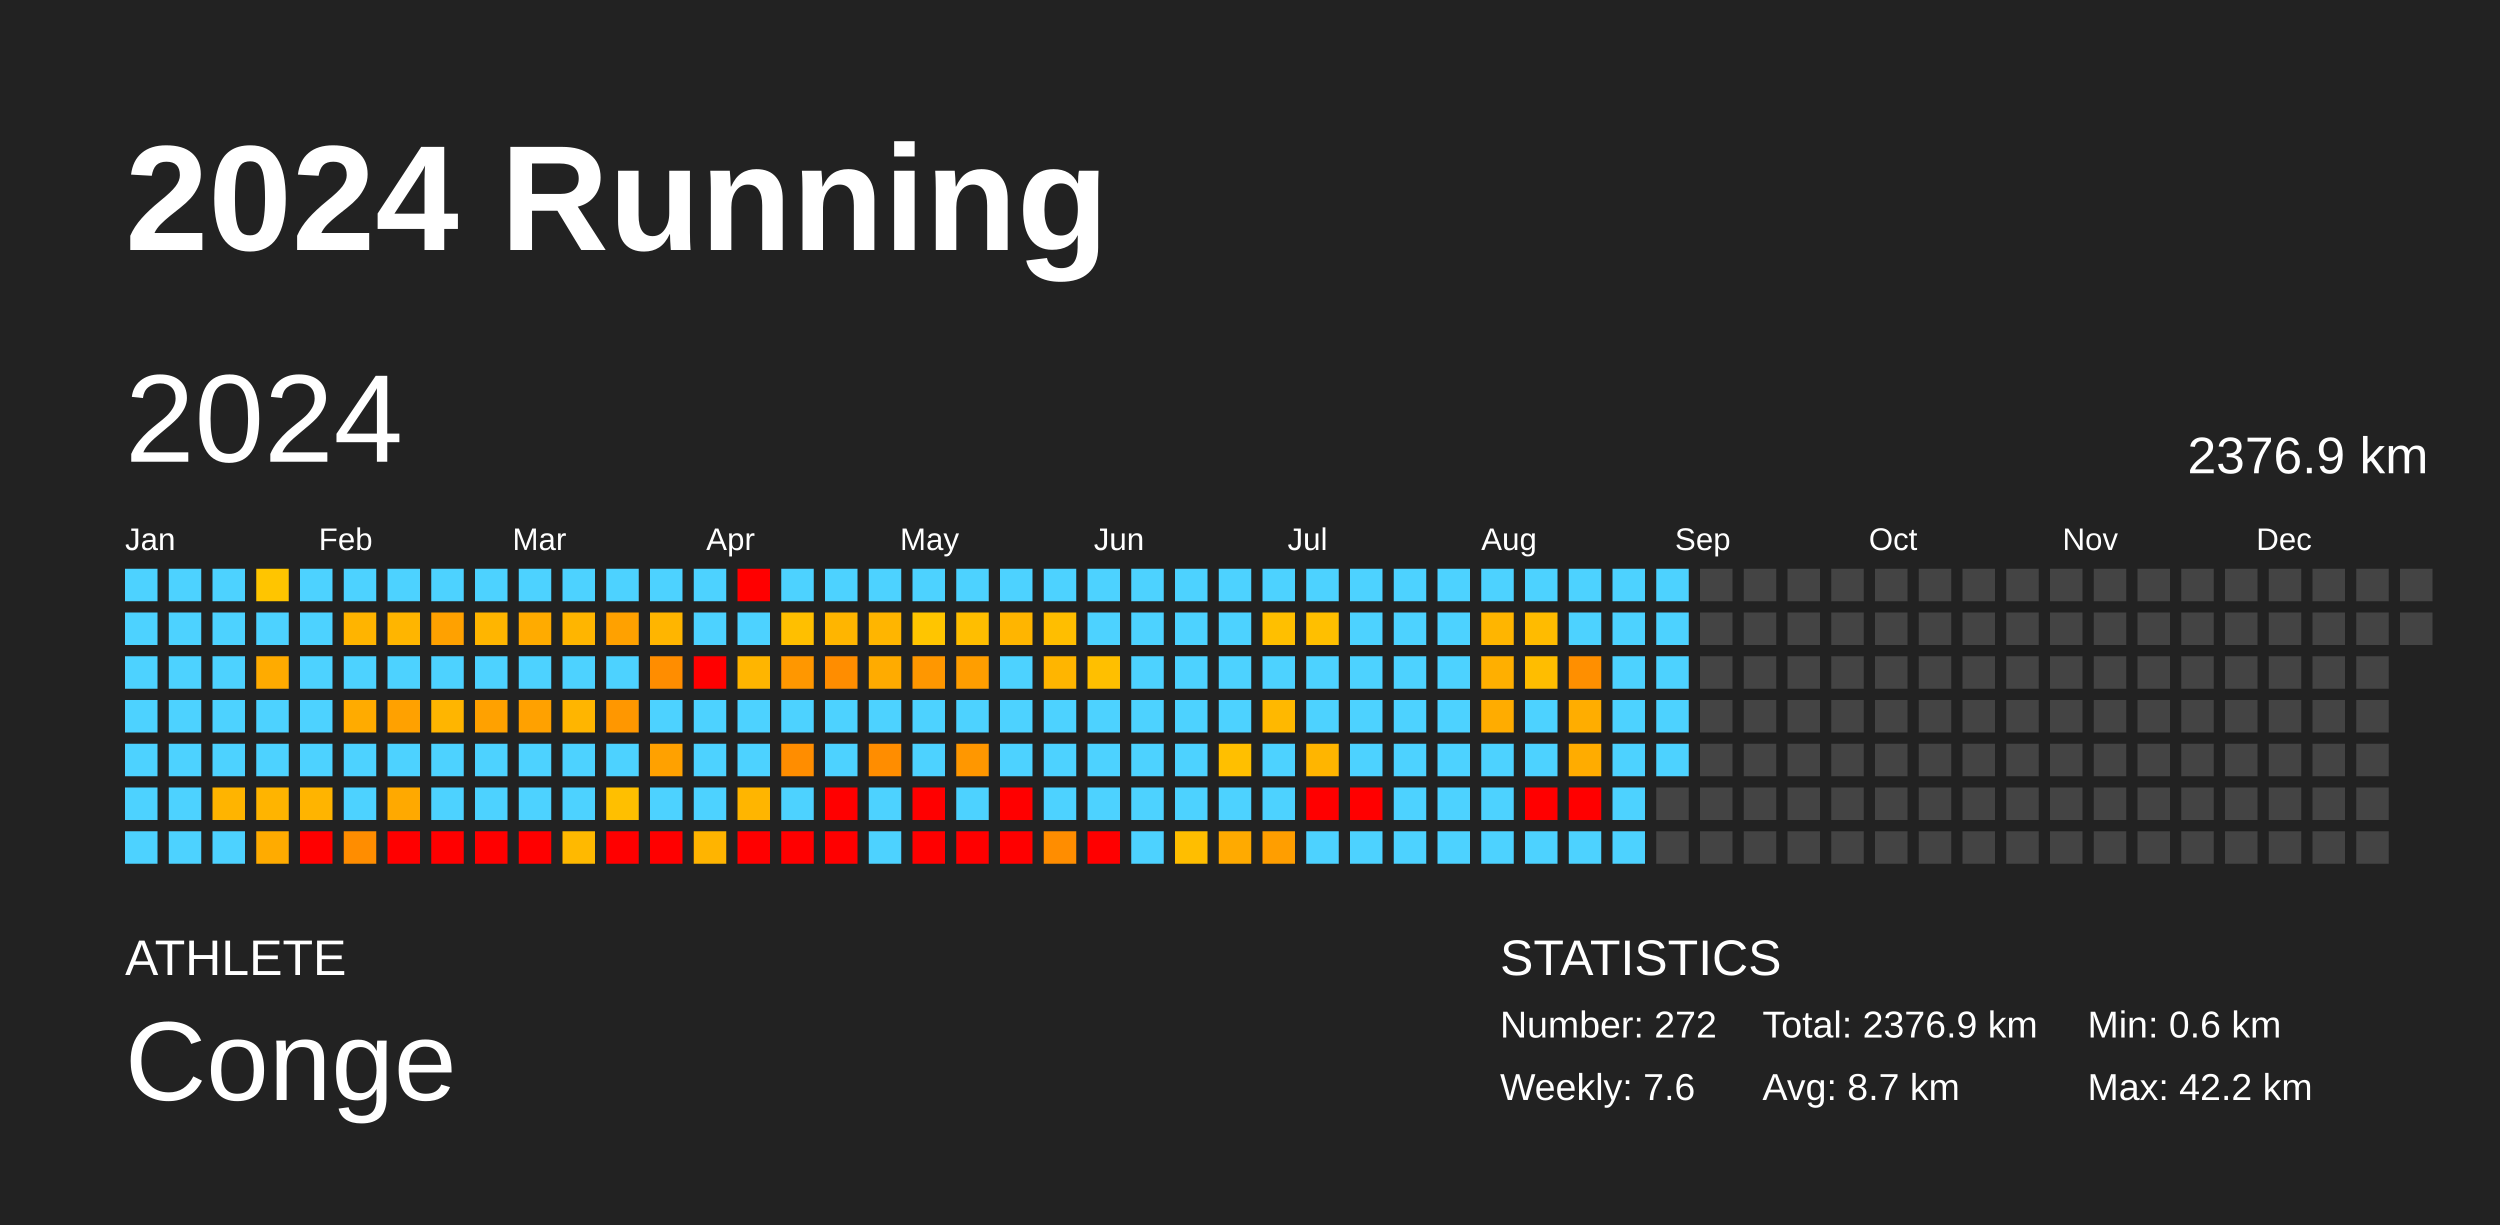
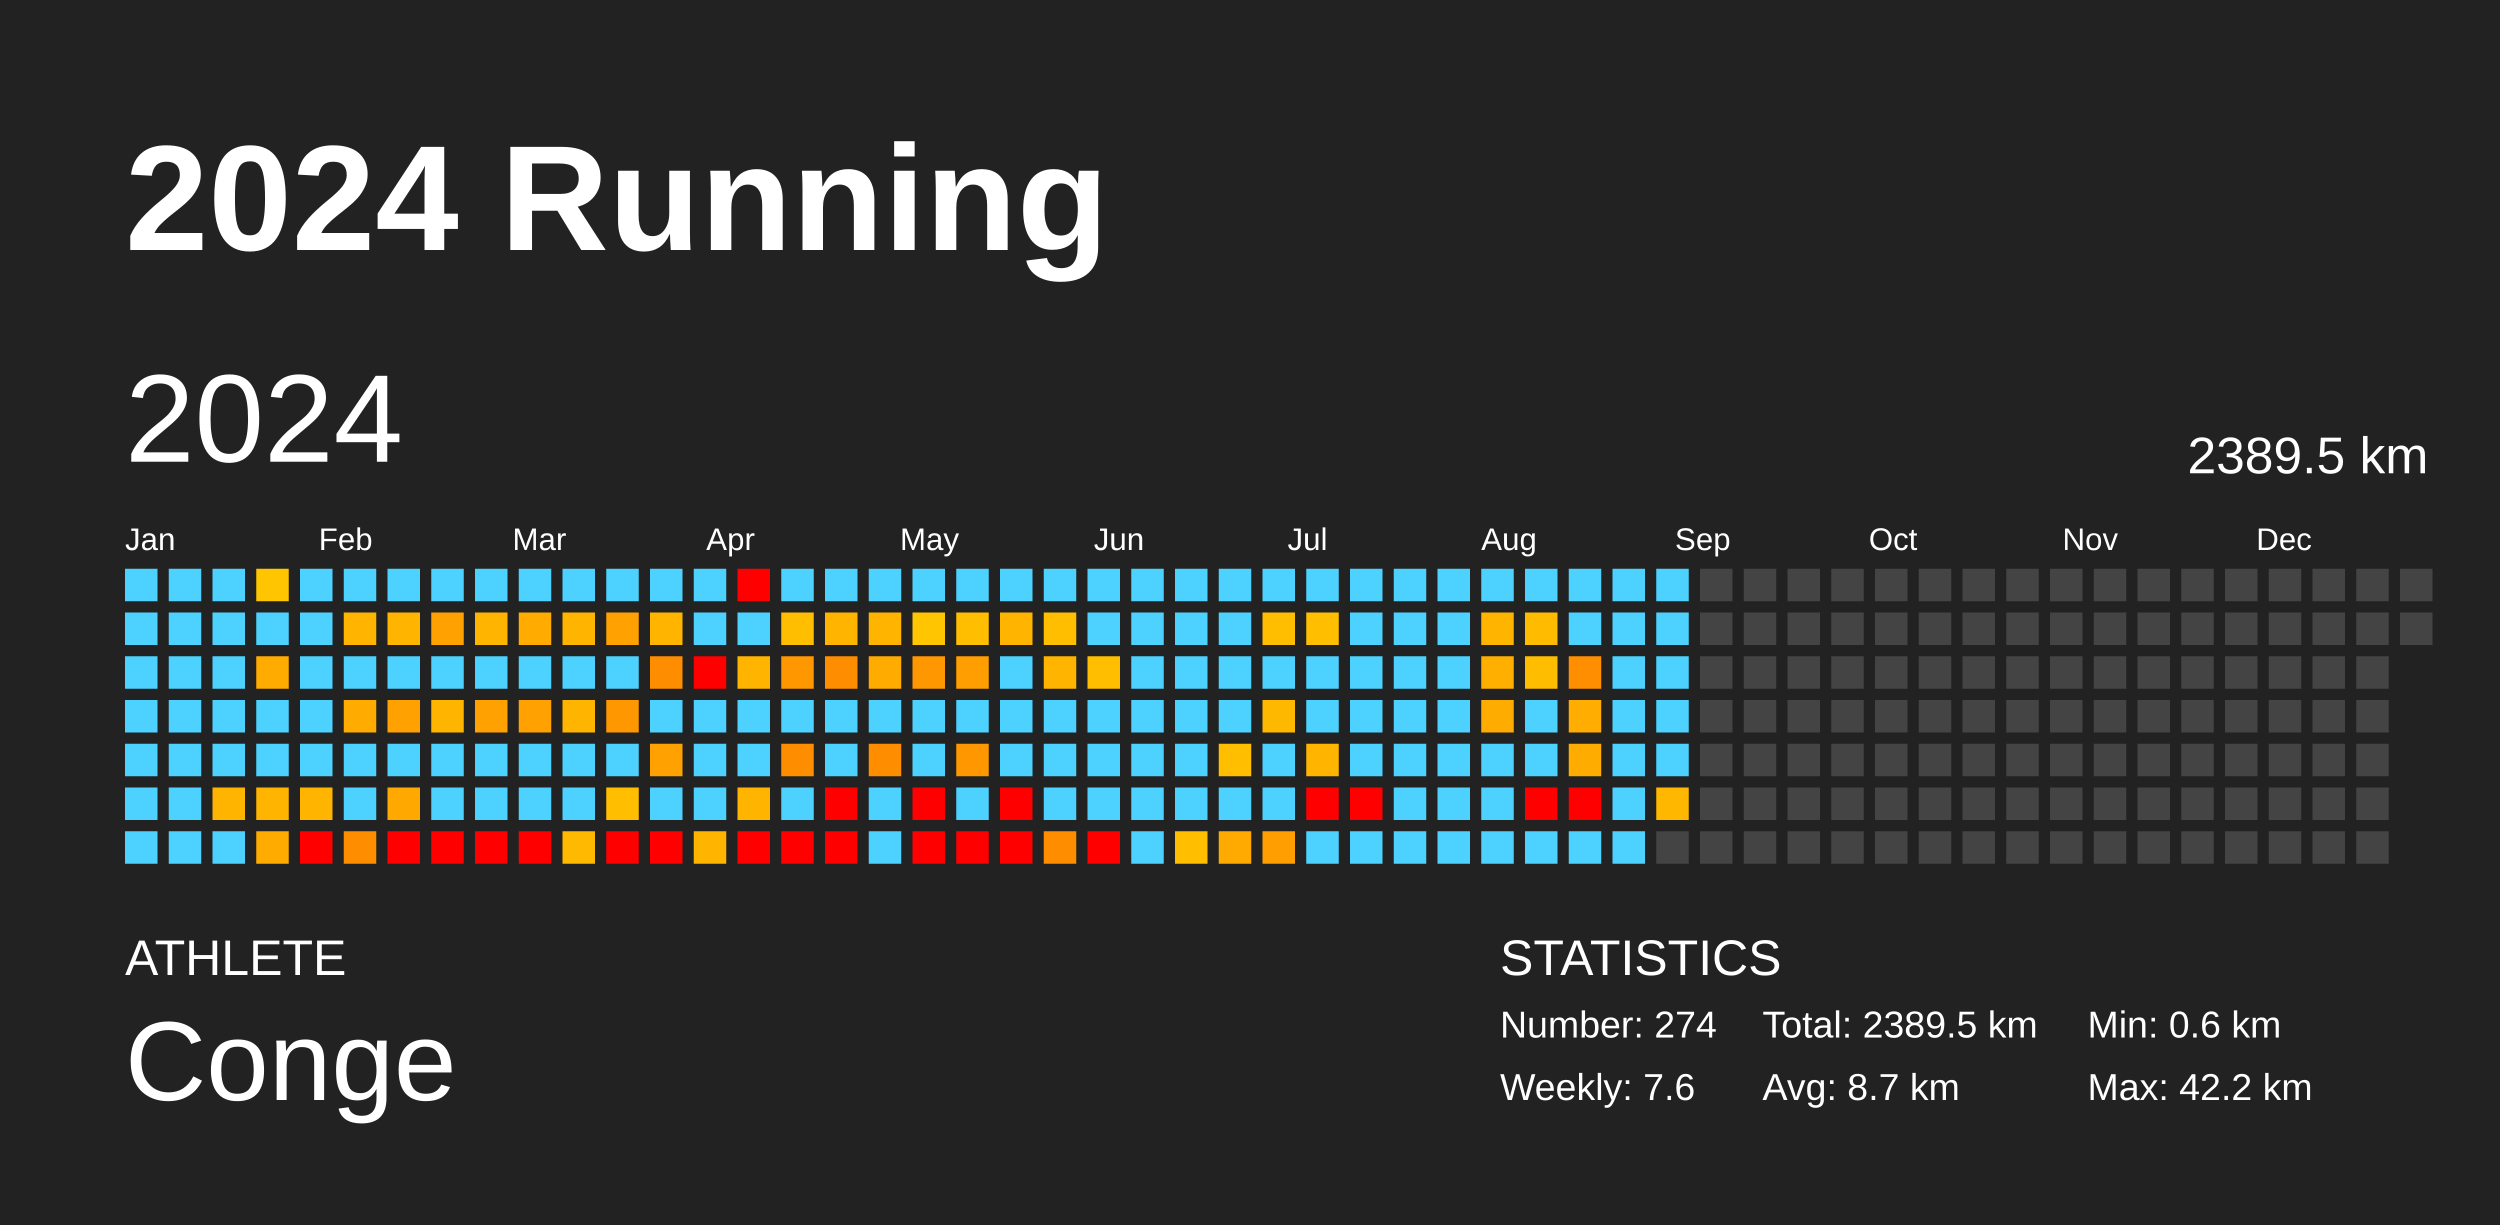
<svg xmlns="http://www.w3.org/2000/svg" baseProfile="full" height="98mm" version="1.1" viewBox="0,0,200,98" width="200mm">
  <defs />
  <rect fill="#222222" height="98" width="200" x="0" y="0" />
  <text fill="#FFFFFF" style="font-size:12px; font-family:Arial; font-weight:bold;" x="10" y="20">2024 Running</text>
  <text fill="#FFFFFF" style="font-size:4px; font-family:Arial" x="10" y="78">ATHLETE</text>
  <text fill="#FFFFFF" style="font-size:9px; font-family:Arial" x="10" y="88">Conge</text>
  <text fill="#FFFFFF" style="font-size:4px; font-family:Arial" x="120" y="78">STATISTICS</text>
-   <text fill="#FFFFFF" style="font-size:3px; font-family:Arial" x="120" y="83">Number: 272</text>
+   <text fill="#FFFFFF" style="font-size:3px; font-family:Arial" x="120" y="83">Number: 274</text>
  <text fill="#FFFFFF" style="font-size:3px; font-family:Arial" x="120" y="88">Weekly: 7.6</text>
-   <text fill="#FFFFFF" style="font-size:3px; font-family:Arial" x="141" y="83">Total: 2376.9 km</text>
+   <text fill="#FFFFFF" style="font-size:3px; font-family:Arial" x="141" y="83">Total: 2389.5 km</text>
  <text fill="#FFFFFF" style="font-size:3px; font-family:Arial" x="141" y="88">Avg: 8.7 km</text>
  <text fill="#FFFFFF" style="font-size:3px; font-family:Arial" x="167" y="83">Min: 0.6 km</text>
  <text fill="#FFFFFF" style="font-size:3px; font-family:Arial" x="167" y="88">Max: 42.2 km</text>
  <text dominant-baseline="hanging" fill="#FFFFFF" style="font-size:10.0px; font-family:Arial;" x="10" y="30">2024</text>
-   <text dominant-baseline="hanging" fill="#FFFFFF" style="font-size:4.125px; font-family:Arial;" x="175" y="35">2376.9 km</text>
+   <text dominant-baseline="hanging" fill="#FFFFFF" style="font-size:4.125px; font-family:Arial;" x="175" y="35">2389.5 km</text>
  <text fill="#FFFFFF" style="font-size:2.5px; font-family:Arial" x="10.0" y="44">Jan</text>
  <text fill="#FFFFFF" style="font-size:2.5px; font-family:Arial" x="25.5" y="44">Feb</text>
  <text fill="#FFFFFF" style="font-size:2.5px; font-family:Arial" x="41.0" y="44">Mar</text>
  <text fill="#FFFFFF" style="font-size:2.5px; font-family:Arial" x="56.5" y="44">Apr</text>
  <text fill="#FFFFFF" style="font-size:2.5px; font-family:Arial" x="72.0" y="44">May</text>
  <text fill="#FFFFFF" style="font-size:2.5px; font-family:Arial" x="87.5" y="44">Jun</text>
  <text fill="#FFFFFF" style="font-size:2.5px; font-family:Arial" x="103.0" y="44">Jul</text>
  <text fill="#FFFFFF" style="font-size:2.5px; font-family:Arial" x="118.5" y="44">Aug</text>
  <text fill="#FFFFFF" style="font-size:2.5px; font-family:Arial" x="134.0" y="44">Sep</text>
  <text fill="#FFFFFF" style="font-size:2.5px; font-family:Arial" x="149.5" y="44">Oct</text>
  <text fill="#FFFFFF" style="font-size:2.5px; font-family:Arial" x="165.0" y="44">Nov</text>
  <text fill="#FFFFFF" style="font-size:2.5px; font-family:Arial" x="180.5" y="44">Dec</text>
  <rect fill="#4dd2ff" height="2.6" width="2.6" x="10.0" y="45.5" />
  <rect fill="#4dd2ff" height="2.6" width="2.6" x="10.0" y="49.0" />
  <rect fill="#4dd2ff" height="2.6" width="2.6" x="10.0" y="52.5" />
  <rect fill="#4dd2ff" height="2.6" width="2.6" x="10.0" y="56.0" />
  <rect fill="#4dd2ff" height="2.6" width="2.6" x="10.0" y="59.5" />
  <rect fill="#4dd2ff" height="2.6" width="2.6" x="10.0" y="63.0" />
  <rect fill="#4dd2ff" height="2.6" width="2.6" x="10.0" y="66.5" />
  <rect fill="#4dd2ff" height="2.6" width="2.6" x="13.5" y="45.5" />
  <rect fill="#4dd2ff" height="2.6" width="2.6" x="13.5" y="49.0" />
  <rect fill="#4dd2ff" height="2.6" width="2.6" x="13.5" y="52.5" />
  <rect fill="#4dd2ff" height="2.6" width="2.6" x="13.5" y="56.0" />
  <rect fill="#4dd2ff" height="2.6" width="2.6" x="13.5" y="59.5" />
  <rect fill="#4dd2ff" height="2.6" width="2.6" x="13.5" y="63.0" />
  <rect fill="#4dd2ff" height="2.6" width="2.6" x="13.5" y="66.5" />
  <rect fill="#4dd2ff" height="2.6" width="2.6" x="17.0" y="45.5" />
  <rect fill="#4dd2ff" height="2.6" width="2.6" x="17.0" y="49.0" />
  <rect fill="#4dd2ff" height="2.6" width="2.6" x="17.0" y="52.5" />
  <rect fill="#4dd2ff" height="2.6" width="2.6" x="17.0" y="56.0" />
  <rect fill="#4dd2ff" height="2.6" width="2.6" x="17.0" y="59.5" />
  <rect fill="#ffb400" height="2.6" width="2.6" x="17.0" y="63.0" />
  <rect fill="#4dd2ff" height="2.6" width="2.6" x="17.0" y="66.5" />
  <rect fill="#ffc500" height="2.6" width="2.6" x="20.5" y="45.5" />
  <rect fill="#4dd2ff" height="2.6" width="2.6" x="20.5" y="49.0" />
  <rect fill="#ffab00" height="2.6" width="2.6" x="20.5" y="52.5" />
  <rect fill="#4dd2ff" height="2.6" width="2.6" x="20.5" y="56.0" />
  <rect fill="#4dd2ff" height="2.6" width="2.6" x="20.5" y="59.5" />
  <rect fill="#ffb400" height="2.6" width="2.6" x="20.5" y="63.0" />
  <rect fill="#ffab00" height="2.6" width="2.6" x="20.5" y="66.5" />
  <rect fill="#4dd2ff" height="2.6" width="2.6" x="24.0" y="45.5" />
  <rect fill="#4dd2ff" height="2.6" width="2.6" x="24.0" y="49.0" />
  <rect fill="#4dd2ff" height="2.6" width="2.6" x="24.0" y="52.5" />
  <rect fill="#4dd2ff" height="2.6" width="2.6" x="24.0" y="56.0" />
  <rect fill="#4dd2ff" height="2.6" width="2.6" x="24.0" y="59.5" />
  <rect fill="#ffb400" height="2.6" width="2.6" x="24.0" y="63.0" />
  <rect fill="red" height="2.6" width="2.6" x="24.0" y="66.5" />
  <rect fill="#4dd2ff" height="2.6" width="2.6" x="27.5" y="45.5" />
  <rect fill="#ffb400" height="2.6" width="2.6" x="27.5" y="49.0" />
  <rect fill="#4dd2ff" height="2.6" width="2.6" x="27.5" y="52.5" />
  <rect fill="#ffab00" height="2.6" width="2.6" x="27.5" y="56.0" />
  <rect fill="#4dd2ff" height="2.6" width="2.6" x="27.5" y="59.5" />
  <rect fill="#4dd2ff" height="2.6" width="2.6" x="27.5" y="63.0" />
  <rect fill="#ff8d00" height="2.6" width="2.6" x="27.5" y="66.5" />
  <rect fill="#4dd2ff" height="2.6" width="2.6" x="31.0" y="45.5" />
  <rect fill="#ffb500" height="2.6" width="2.6" x="31.0" y="49.0" />
  <rect fill="#4dd2ff" height="2.6" width="2.6" x="31.0" y="52.5" />
  <rect fill="#ffa100" height="2.6" width="2.6" x="31.0" y="56.0" />
  <rect fill="#4dd2ff" height="2.6" width="2.6" x="31.0" y="59.5" />
  <rect fill="#ffa900" height="2.6" width="2.6" x="31.0" y="63.0" />
  <rect fill="red" height="2.6" width="2.6" x="31.0" y="66.5" />
  <rect fill="#4dd2ff" height="2.6" width="2.6" x="34.5" y="45.5" />
  <rect fill="#ffa100" height="2.6" width="2.6" x="34.5" y="49.0" />
  <rect fill="#4dd2ff" height="2.6" width="2.6" x="34.5" y="52.5" />
  <rect fill="#ffb500" height="2.6" width="2.6" x="34.5" y="56.0" />
  <rect fill="#4dd2ff" height="2.6" width="2.6" x="34.5" y="59.5" />
  <rect fill="#4dd2ff" height="2.6" width="2.6" x="34.5" y="63.0" />
  <rect fill="red" height="2.6" width="2.6" x="34.5" y="66.5" />
  <rect fill="#4dd2ff" height="2.6" width="2.6" x="38.0" y="45.5" />
  <rect fill="#ffb500" height="2.6" width="2.6" x="38.0" y="49.0" />
  <rect fill="#4dd2ff" height="2.6" width="2.6" x="38.0" y="52.5" />
  <rect fill="#ffa100" height="2.6" width="2.6" x="38.0" y="56.0" />
  <rect fill="#4dd2ff" height="2.6" width="2.6" x="38.0" y="59.5" />
  <rect fill="#4dd2ff" height="2.6" width="2.6" x="38.0" y="63.0" />
  <rect fill="red" height="2.6" width="2.6" x="38.0" y="66.5" />
  <rect fill="#4dd2ff" height="2.6" width="2.6" x="41.5" y="45.5" />
  <rect fill="#ffab00" height="2.6" width="2.6" x="41.5" y="49.0" />
  <rect fill="#4dd2ff" height="2.6" width="2.6" x="41.5" y="52.5" />
  <rect fill="#ffa100" height="2.6" width="2.6" x="41.5" y="56.0" />
  <rect fill="#4dd2ff" height="2.6" width="2.6" x="41.5" y="59.5" />
  <rect fill="#4dd2ff" height="2.6" width="2.6" x="41.5" y="63.0" />
  <rect fill="red" height="2.6" width="2.6" x="41.5" y="66.5" />
  <rect fill="#4dd2ff" height="2.6" width="2.6" x="45.0" y="45.5" />
  <rect fill="#ffb500" height="2.6" width="2.6" x="45.0" y="49.0" />
  <rect fill="#4dd2ff" height="2.6" width="2.6" x="45.0" y="52.5" />
  <rect fill="#ffb500" height="2.6" width="2.6" x="45.0" y="56.0" />
  <rect fill="#4dd2ff" height="2.6" width="2.6" x="45.0" y="59.5" />
  <rect fill="#4dd2ff" height="2.6" width="2.6" x="45.0" y="63.0" />
  <rect fill="#ffb900" height="2.6" width="2.6" x="45.0" y="66.5" />
  <rect fill="#4dd2ff" height="2.6" width="2.6" x="48.5" y="45.5" />
  <rect fill="#ffa100" height="2.6" width="2.6" x="48.5" y="49.0" />
  <rect fill="#4dd2ff" height="2.6" width="2.6" x="48.5" y="52.5" />
  <rect fill="#ff9700" height="2.6" width="2.6" x="48.5" y="56.0" />
  <rect fill="#4dd2ff" height="2.6" width="2.6" x="48.5" y="59.5" />
  <rect fill="#ffbf00" height="2.6" width="2.6" x="48.5" y="63.0" />
  <rect fill="red" height="2.6" width="2.6" x="48.5" y="66.5" />
  <rect fill="#4dd2ff" height="2.6" width="2.6" x="52.0" y="45.5" />
  <rect fill="#ffb500" height="2.6" width="2.6" x="52.0" y="49.0" />
  <rect fill="#ff8d00" height="2.6" width="2.6" x="52.0" y="52.5" />
  <rect fill="#4dd2ff" height="2.6" width="2.6" x="52.0" y="56.0" />
  <rect fill="#ffa100" height="2.6" width="2.6" x="52.0" y="59.5" />
  <rect fill="#4dd2ff" height="2.6" width="2.6" x="52.0" y="63.0" />
  <rect fill="red" height="2.6" width="2.6" x="52.0" y="66.5" />
  <rect fill="#4dd2ff" height="2.6" width="2.6" x="55.5" y="45.5" />
  <rect fill="#4dd2ff" height="2.6" width="2.6" x="55.5" y="49.0" />
  <rect fill="red" height="2.6" width="2.6" x="55.5" y="52.5" />
  <rect fill="#4dd2ff" height="2.6" width="2.6" x="55.5" y="56.0" />
  <rect fill="#4dd2ff" height="2.6" width="2.6" x="55.5" y="59.5" />
  <rect fill="#4dd2ff" height="2.6" width="2.6" x="55.5" y="63.0" />
  <rect fill="#ffb400" height="2.6" width="2.6" x="55.5" y="66.5" />
  <rect fill="red" height="2.6" width="2.6" x="59.0" y="45.5" />
  <rect fill="#4dd2ff" height="2.6" width="2.6" x="59.0" y="49.0" />
  <rect fill="#ffb500" height="2.6" width="2.6" x="59.0" y="52.5" />
  <rect fill="#4dd2ff" height="2.6" width="2.6" x="59.0" y="56.0" />
  <rect fill="#4dd2ff" height="2.6" width="2.6" x="59.0" y="59.5" />
  <rect fill="#ffb500" height="2.6" width="2.6" x="59.0" y="63.0" />
  <rect fill="red" height="2.6" width="2.6" x="59.0" y="66.5" />
  <rect fill="#4dd2ff" height="2.6" width="2.6" x="62.5" y="45.5" />
  <rect fill="#ffbf00" height="2.6" width="2.6" x="62.5" y="49.0" />
  <rect fill="#ff9700" height="2.6" width="2.6" x="62.5" y="52.5" />
  <rect fill="#4dd2ff" height="2.6" width="2.6" x="62.5" y="56.0" />
  <rect fill="#ff8d00" height="2.6" width="2.6" x="62.5" y="59.5" />
  <rect fill="#4dd2ff" height="2.6" width="2.6" x="62.5" y="63.0" />
  <rect fill="red" height="2.6" width="2.6" x="62.5" y="66.5" />
  <rect fill="#4dd2ff" height="2.6" width="2.6" x="66.0" y="45.5" />
  <rect fill="#ffb500" height="2.6" width="2.6" x="66.0" y="49.0" />
  <rect fill="#ff8d00" height="2.6" width="2.6" x="66.0" y="52.5" />
  <rect fill="#4dd2ff" height="2.6" width="2.6" x="66.0" y="56.0" />
  <rect fill="#4dd2ff" height="2.6" width="2.6" x="66.0" y="59.5" />
  <rect fill="red" height="2.6" width="2.6" x="66.0" y="63.0" />
  <rect fill="red" height="2.6" width="2.6" x="66.0" y="66.5" />
  <rect fill="#4dd2ff" height="2.6" width="2.6" x="69.5" y="45.5" />
  <rect fill="#ffb500" height="2.6" width="2.6" x="69.5" y="49.0" />
  <rect fill="#ffab00" height="2.6" width="2.6" x="69.5" y="52.5" />
  <rect fill="#4dd2ff" height="2.6" width="2.6" x="69.5" y="56.0" />
  <rect fill="#ff8d00" height="2.6" width="2.6" x="69.5" y="59.5" />
  <rect fill="#4dd2ff" height="2.6" width="2.6" x="69.5" y="63.0" />
  <rect fill="#4dd2ff" height="2.6" width="2.6" x="69.5" y="66.5" />
  <rect fill="#4dd2ff" height="2.6" width="2.6" x="73.0" y="45.5" />
  <rect fill="#ffc500" height="2.6" width="2.6" x="73.0" y="49.0" />
  <rect fill="#ff9700" height="2.6" width="2.6" x="73.0" y="52.5" />
  <rect fill="#4dd2ff" height="2.6" width="2.6" x="73.0" y="56.0" />
  <rect fill="#4dd2ff" height="2.6" width="2.6" x="73.0" y="59.5" />
  <rect fill="red" height="2.6" width="2.6" x="73.0" y="63.0" />
  <rect fill="red" height="2.6" width="2.6" x="73.0" y="66.5" />
  <rect fill="#4dd2ff" height="2.6" width="2.6" x="76.5" y="45.5" />
  <rect fill="#ffbe00" height="2.6" width="2.6" x="76.5" y="49.0" />
  <rect fill="#ff9e00" height="2.6" width="2.6" x="76.5" y="52.5" />
  <rect fill="#4dd2ff" height="2.6" width="2.6" x="76.5" y="56.0" />
  <rect fill="#ff9700" height="2.6" width="2.6" x="76.5" y="59.5" />
  <rect fill="#4dd2ff" height="2.6" width="2.6" x="76.5" y="63.0" />
  <rect fill="red" height="2.6" width="2.6" x="76.5" y="66.5" />
  <rect fill="#4dd2ff" height="2.6" width="2.6" x="80.0" y="45.5" />
  <rect fill="#ffb500" height="2.6" width="2.6" x="80.0" y="49.0" />
  <rect fill="#4dd2ff" height="2.6" width="2.6" x="80.0" y="52.5" />
  <rect fill="#4dd2ff" height="2.6" width="2.6" x="80.0" y="56.0" />
  <rect fill="#4dd2ff" height="2.6" width="2.6" x="80.0" y="59.5" />
  <rect fill="red" height="2.6" width="2.6" x="80.0" y="63.0" />
  <rect fill="red" height="2.6" width="2.6" x="80.0" y="66.5" />
  <rect fill="#4dd2ff" height="2.6" width="2.6" x="83.5" y="45.5" />
  <rect fill="#ffbe00" height="2.6" width="2.6" x="83.5" y="49.0" />
  <rect fill="#ffb500" height="2.6" width="2.6" x="83.5" y="52.5" />
  <rect fill="#4dd2ff" height="2.6" width="2.6" x="83.5" y="56.0" />
  <rect fill="#4dd2ff" height="2.6" width="2.6" x="83.5" y="59.5" />
  <rect fill="#4dd2ff" height="2.6" width="2.6" x="83.5" y="63.0" />
  <rect fill="#ff8d00" height="2.6" width="2.6" x="83.5" y="66.5" />
  <rect fill="#4dd2ff" height="2.6" width="2.6" x="87.0" y="45.5" />
  <rect fill="#4dd2ff" height="2.6" width="2.6" x="87.0" y="49.0" />
  <rect fill="#ffbf00" height="2.6" width="2.6" x="87.0" y="52.5" />
  <rect fill="#4dd2ff" height="2.6" width="2.6" x="87.0" y="56.0" />
  <rect fill="#4dd2ff" height="2.6" width="2.6" x="87.0" y="59.5" />
  <rect fill="#4dd2ff" height="2.6" width="2.6" x="87.0" y="63.0" />
  <rect fill="red" height="2.6" width="2.6" x="87.0" y="66.5" />
  <rect fill="#4dd2ff" height="2.6" width="2.6" x="90.5" y="45.5" />
  <rect fill="#4dd2ff" height="2.6" width="2.6" x="90.5" y="49.0" />
  <rect fill="#4dd2ff" height="2.6" width="2.6" x="90.5" y="52.5" />
  <rect fill="#4dd2ff" height="2.6" width="2.6" x="90.5" y="56.0" />
  <rect fill="#4dd2ff" height="2.6" width="2.6" x="90.5" y="59.5" />
  <rect fill="#4dd2ff" height="2.6" width="2.6" x="90.5" y="63.0" />
  <rect fill="#4dd2ff" height="2.6" width="2.6" x="90.5" y="66.5" />
  <rect fill="#4dd2ff" height="2.6" width="2.6" x="94.0" y="45.5" />
  <rect fill="#4dd2ff" height="2.6" width="2.6" x="94.0" y="49.0" />
  <rect fill="#4dd2ff" height="2.6" width="2.6" x="94.0" y="52.5" />
  <rect fill="#4dd2ff" height="2.6" width="2.6" x="94.0" y="56.0" />
  <rect fill="#4dd2ff" height="2.6" width="2.6" x="94.0" y="59.5" />
  <rect fill="#4dd2ff" height="2.6" width="2.6" x="94.0" y="63.0" />
  <rect fill="#ffbe00" height="2.6" width="2.6" x="94.0" y="66.5" />
  <rect fill="#4dd2ff" height="2.6" width="2.6" x="97.5" y="45.5" />
  <rect fill="#4dd2ff" height="2.6" width="2.6" x="97.5" y="49.0" />
  <rect fill="#4dd2ff" height="2.6" width="2.6" x="97.5" y="52.5" />
  <rect fill="#4dd2ff" height="2.6" width="2.6" x="97.5" y="56.0" />
  <rect fill="#ffbf00" height="2.6" width="2.6" x="97.5" y="59.5" />
  <rect fill="#4dd2ff" height="2.6" width="2.6" x="97.5" y="63.0" />
  <rect fill="#ffaa00" height="2.6" width="2.6" x="97.5" y="66.5" />
  <rect fill="#4dd2ff" height="2.6" width="2.6" x="101.0" y="45.5" />
  <rect fill="#ffbf00" height="2.6" width="2.6" x="101.0" y="49.0" />
  <rect fill="#4dd2ff" height="2.6" width="2.6" x="101.0" y="52.5" />
  <rect fill="#ffb800" height="2.6" width="2.6" x="101.0" y="56.0" />
  <rect fill="#4dd2ff" height="2.6" width="2.6" x="101.0" y="59.5" />
  <rect fill="#4dd2ff" height="2.6" width="2.6" x="101.0" y="63.0" />
  <rect fill="#ff9e00" height="2.6" width="2.6" x="101.0" y="66.5" />
  <rect fill="#4dd2ff" height="2.6" width="2.6" x="104.5" y="45.5" />
  <rect fill="#ffbf00" height="2.6" width="2.6" x="104.5" y="49.0" />
  <rect fill="#4dd2ff" height="2.6" width="2.6" x="104.5" y="52.5" />
  <rect fill="#4dd2ff" height="2.6" width="2.6" x="104.5" y="56.0" />
  <rect fill="#ffb500" height="2.6" width="2.6" x="104.5" y="59.5" />
  <rect fill="red" height="2.6" width="2.6" x="104.5" y="63.0" />
  <rect fill="#4dd2ff" height="2.6" width="2.6" x="104.5" y="66.5" />
  <rect fill="#4dd2ff" height="2.6" width="2.6" x="108.0" y="45.5" />
  <rect fill="#4dd2ff" height="2.6" width="2.6" x="108.0" y="49.0" />
  <rect fill="#4dd2ff" height="2.6" width="2.6" x="108.0" y="52.5" />
  <rect fill="#4dd2ff" height="2.6" width="2.6" x="108.0" y="56.0" />
  <rect fill="#4dd2ff" height="2.6" width="2.6" x="108.0" y="59.5" />
  <rect fill="red" height="2.6" width="2.6" x="108.0" y="63.0" />
  <rect fill="#4dd2ff" height="2.6" width="2.6" x="108.0" y="66.5" />
  <rect fill="#4dd2ff" height="2.6" width="2.6" x="111.5" y="45.5" />
  <rect fill="#4dd2ff" height="2.6" width="2.6" x="111.5" y="49.0" />
  <rect fill="#4dd2ff" height="2.6" width="2.6" x="111.5" y="52.5" />
  <rect fill="#4dd2ff" height="2.6" width="2.6" x="111.5" y="56.0" />
  <rect fill="#4dd2ff" height="2.6" width="2.6" x="111.5" y="59.5" />
  <rect fill="#4dd2ff" height="2.6" width="2.6" x="111.5" y="63.0" />
  <rect fill="#4dd2ff" height="2.6" width="2.6" x="111.5" y="66.5" />
  <rect fill="#4dd2ff" height="2.6" width="2.6" x="115.0" y="45.5" />
  <rect fill="#4dd2ff" height="2.6" width="2.6" x="115.0" y="49.0" />
  <rect fill="#4dd2ff" height="2.6" width="2.6" x="115.0" y="52.5" />
  <rect fill="#4dd2ff" height="2.6" width="2.6" x="115.0" y="56.0" />
  <rect fill="#4dd2ff" height="2.6" width="2.6" x="115.0" y="59.5" />
  <rect fill="#4dd2ff" height="2.6" width="2.6" x="115.0" y="63.0" />
  <rect fill="#4dd2ff" height="2.6" width="2.6" x="115.0" y="66.5" />
  <rect fill="#4dd2ff" height="2.6" width="2.6" x="118.5" y="45.5" />
  <rect fill="#ffb500" height="2.6" width="2.6" x="118.5" y="49.0" />
  <rect fill="#ffaf00" height="2.6" width="2.6" x="118.5" y="52.5" />
  <rect fill="#ffac00" height="2.6" width="2.6" x="118.5" y="56.0" />
  <rect fill="#4dd2ff" height="2.6" width="2.6" x="118.5" y="59.5" />
  <rect fill="#4dd2ff" height="2.6" width="2.6" x="118.5" y="63.0" />
  <rect fill="#4dd2ff" height="2.6" width="2.6" x="118.5" y="66.5" />
  <rect fill="#4dd2ff" height="2.6" width="2.6" x="122.0" y="45.5" />
  <rect fill="#ffbb00" height="2.6" width="2.6" x="122.0" y="49.0" />
  <rect fill="#ffbd00" height="2.6" width="2.6" x="122.0" y="52.5" />
  <rect fill="#4dd2ff" height="2.6" width="2.6" x="122.0" y="56.0" />
  <rect fill="#4dd2ff" height="2.6" width="2.6" x="122.0" y="59.5" />
  <rect fill="red" height="2.6" width="2.6" x="122.0" y="63.0" />
  <rect fill="#4dd2ff" height="2.6" width="2.6" x="122.0" y="66.5" />
  <rect fill="#4dd2ff" height="2.6" width="2.6" x="125.5" y="45.5" />
  <rect fill="#4dd2ff" height="2.6" width="2.6" x="125.5" y="49.0" />
  <rect fill="#ff8f00" height="2.6" width="2.6" x="125.5" y="52.5" />
  <rect fill="#ffad00" height="2.6" width="2.6" x="125.5" y="56.0" />
  <rect fill="#ffac00" height="2.6" width="2.6" x="125.5" y="59.5" />
  <rect fill="red" height="2.6" width="2.6" x="125.5" y="63.0" />
  <rect fill="#4dd2ff" height="2.6" width="2.6" x="125.5" y="66.5" />
  <rect fill="#4dd2ff" height="2.6" width="2.6" x="129.0" y="45.5" />
  <rect fill="#4dd2ff" height="2.6" width="2.6" x="129.0" y="49.0" />
  <rect fill="#4dd2ff" height="2.6" width="2.6" x="129.0" y="52.5" />
  <rect fill="#4dd2ff" height="2.6" width="2.6" x="129.0" y="56.0" />
  <rect fill="#4dd2ff" height="2.6" width="2.6" x="129.0" y="59.5" />
  <rect fill="#4dd2ff" height="2.6" width="2.6" x="129.0" y="63.0" />
  <rect fill="#4dd2ff" height="2.6" width="2.6" x="129.0" y="66.5" />
  <rect fill="#4dd2ff" height="2.6" width="2.6" x="132.5" y="45.5" />
  <rect fill="#4dd2ff" height="2.6" width="2.6" x="132.5" y="49.0" />
  <rect fill="#4dd2ff" height="2.6" width="2.6" x="132.5" y="52.5" />
  <rect fill="#4dd2ff" height="2.6" width="2.6" x="132.5" y="56.0" />
  <rect fill="#4dd2ff" height="2.6" width="2.6" x="132.5" y="59.5" />
-   <rect fill="#444444" height="2.6" width="2.6" x="132.5" y="63.0" />
+   <rect fill="#ffb700" height="2.6" width="2.6" x="132.5" y="63.0" />
  <rect fill="#444444" height="2.6" width="2.6" x="132.5" y="66.5" />
  <rect fill="#444444" height="2.6" width="2.6" x="136.0" y="45.5" />
  <rect fill="#444444" height="2.6" width="2.6" x="136.0" y="49.0" />
  <rect fill="#444444" height="2.6" width="2.6" x="136.0" y="52.5" />
  <rect fill="#444444" height="2.6" width="2.6" x="136.0" y="56.0" />
  <rect fill="#444444" height="2.6" width="2.6" x="136.0" y="59.5" />
  <rect fill="#444444" height="2.6" width="2.6" x="136.0" y="63.0" />
  <rect fill="#444444" height="2.6" width="2.6" x="136.0" y="66.5" />
  <rect fill="#444444" height="2.6" width="2.6" x="139.5" y="45.5" />
  <rect fill="#444444" height="2.6" width="2.6" x="139.5" y="49.0" />
  <rect fill="#444444" height="2.6" width="2.6" x="139.5" y="52.5" />
  <rect fill="#444444" height="2.6" width="2.6" x="139.5" y="56.0" />
  <rect fill="#444444" height="2.6" width="2.6" x="139.5" y="59.5" />
  <rect fill="#444444" height="2.6" width="2.6" x="139.5" y="63.0" />
  <rect fill="#444444" height="2.6" width="2.6" x="139.5" y="66.5" />
  <rect fill="#444444" height="2.6" width="2.6" x="143.0" y="45.5" />
  <rect fill="#444444" height="2.6" width="2.6" x="143.0" y="49.0" />
  <rect fill="#444444" height="2.6" width="2.6" x="143.0" y="52.5" />
  <rect fill="#444444" height="2.6" width="2.6" x="143.0" y="56.0" />
  <rect fill="#444444" height="2.6" width="2.6" x="143.0" y="59.5" />
  <rect fill="#444444" height="2.6" width="2.6" x="143.0" y="63.0" />
  <rect fill="#444444" height="2.6" width="2.6" x="143.0" y="66.5" />
  <rect fill="#444444" height="2.6" width="2.6" x="146.5" y="45.5" />
  <rect fill="#444444" height="2.6" width="2.6" x="146.5" y="49.0" />
  <rect fill="#444444" height="2.6" width="2.6" x="146.5" y="52.5" />
  <rect fill="#444444" height="2.6" width="2.6" x="146.5" y="56.0" />
  <rect fill="#444444" height="2.6" width="2.6" x="146.5" y="59.5" />
  <rect fill="#444444" height="2.6" width="2.6" x="146.5" y="63.0" />
  <rect fill="#444444" height="2.6" width="2.6" x="146.5" y="66.5" />
  <rect fill="#444444" height="2.6" width="2.6" x="150.0" y="45.5" />
  <rect fill="#444444" height="2.6" width="2.6" x="150.0" y="49.0" />
  <rect fill="#444444" height="2.6" width="2.6" x="150.0" y="52.5" />
  <rect fill="#444444" height="2.6" width="2.6" x="150.0" y="56.0" />
  <rect fill="#444444" height="2.6" width="2.6" x="150.0" y="59.5" />
  <rect fill="#444444" height="2.6" width="2.6" x="150.0" y="63.0" />
  <rect fill="#444444" height="2.6" width="2.6" x="150.0" y="66.5" />
  <rect fill="#444444" height="2.6" width="2.6" x="153.5" y="45.5" />
  <rect fill="#444444" height="2.6" width="2.6" x="153.5" y="49.0" />
  <rect fill="#444444" height="2.6" width="2.6" x="153.5" y="52.5" />
  <rect fill="#444444" height="2.6" width="2.6" x="153.5" y="56.0" />
  <rect fill="#444444" height="2.6" width="2.6" x="153.5" y="59.5" />
  <rect fill="#444444" height="2.6" width="2.6" x="153.5" y="63.0" />
  <rect fill="#444444" height="2.6" width="2.6" x="153.5" y="66.5" />
  <rect fill="#444444" height="2.6" width="2.6" x="157.0" y="45.5" />
  <rect fill="#444444" height="2.6" width="2.6" x="157.0" y="49.0" />
  <rect fill="#444444" height="2.6" width="2.6" x="157.0" y="52.5" />
  <rect fill="#444444" height="2.6" width="2.6" x="157.0" y="56.0" />
  <rect fill="#444444" height="2.6" width="2.6" x="157.0" y="59.5" />
  <rect fill="#444444" height="2.6" width="2.6" x="157.0" y="63.0" />
  <rect fill="#444444" height="2.6" width="2.6" x="157.0" y="66.5" />
  <rect fill="#444444" height="2.6" width="2.6" x="160.5" y="45.5" />
  <rect fill="#444444" height="2.6" width="2.6" x="160.5" y="49.0" />
  <rect fill="#444444" height="2.6" width="2.6" x="160.5" y="52.5" />
  <rect fill="#444444" height="2.6" width="2.6" x="160.5" y="56.0" />
  <rect fill="#444444" height="2.6" width="2.6" x="160.5" y="59.5" />
  <rect fill="#444444" height="2.6" width="2.6" x="160.5" y="63.0" />
  <rect fill="#444444" height="2.6" width="2.6" x="160.5" y="66.5" />
  <rect fill="#444444" height="2.6" width="2.6" x="164.0" y="45.5" />
  <rect fill="#444444" height="2.6" width="2.6" x="164.0" y="49.0" />
  <rect fill="#444444" height="2.6" width="2.6" x="164.0" y="52.5" />
  <rect fill="#444444" height="2.6" width="2.6" x="164.0" y="56.0" />
  <rect fill="#444444" height="2.6" width="2.6" x="164.0" y="59.5" />
  <rect fill="#444444" height="2.6" width="2.6" x="164.0" y="63.0" />
  <rect fill="#444444" height="2.6" width="2.6" x="164.0" y="66.5" />
  <rect fill="#444444" height="2.6" width="2.6" x="167.5" y="45.5" />
  <rect fill="#444444" height="2.6" width="2.6" x="167.5" y="49.0" />
  <rect fill="#444444" height="2.6" width="2.6" x="167.5" y="52.5" />
  <rect fill="#444444" height="2.6" width="2.6" x="167.5" y="56.0" />
  <rect fill="#444444" height="2.6" width="2.6" x="167.5" y="59.5" />
  <rect fill="#444444" height="2.6" width="2.6" x="167.5" y="63.0" />
  <rect fill="#444444" height="2.6" width="2.6" x="167.5" y="66.5" />
  <rect fill="#444444" height="2.6" width="2.6" x="171.0" y="45.5" />
  <rect fill="#444444" height="2.6" width="2.6" x="171.0" y="49.0" />
  <rect fill="#444444" height="2.6" width="2.6" x="171.0" y="52.5" />
  <rect fill="#444444" height="2.6" width="2.6" x="171.0" y="56.0" />
  <rect fill="#444444" height="2.6" width="2.6" x="171.0" y="59.5" />
  <rect fill="#444444" height="2.6" width="2.6" x="171.0" y="63.0" />
  <rect fill="#444444" height="2.6" width="2.6" x="171.0" y="66.5" />
  <rect fill="#444444" height="2.6" width="2.6" x="174.5" y="45.5" />
  <rect fill="#444444" height="2.6" width="2.6" x="174.5" y="49.0" />
  <rect fill="#444444" height="2.6" width="2.6" x="174.5" y="52.5" />
  <rect fill="#444444" height="2.6" width="2.6" x="174.5" y="56.0" />
  <rect fill="#444444" height="2.6" width="2.6" x="174.5" y="59.5" />
  <rect fill="#444444" height="2.6" width="2.6" x="174.5" y="63.0" />
  <rect fill="#444444" height="2.6" width="2.6" x="174.5" y="66.5" />
  <rect fill="#444444" height="2.6" width="2.6" x="178.0" y="45.5" />
  <rect fill="#444444" height="2.6" width="2.6" x="178.0" y="49.0" />
  <rect fill="#444444" height="2.6" width="2.6" x="178.0" y="52.5" />
  <rect fill="#444444" height="2.6" width="2.6" x="178.0" y="56.0" />
  <rect fill="#444444" height="2.6" width="2.6" x="178.0" y="59.5" />
  <rect fill="#444444" height="2.6" width="2.6" x="178.0" y="63.0" />
  <rect fill="#444444" height="2.6" width="2.6" x="178.0" y="66.5" />
  <rect fill="#444444" height="2.6" width="2.6" x="181.5" y="45.5" />
  <rect fill="#444444" height="2.6" width="2.6" x="181.5" y="49.0" />
  <rect fill="#444444" height="2.6" width="2.6" x="181.5" y="52.5" />
  <rect fill="#444444" height="2.6" width="2.6" x="181.5" y="56.0" />
  <rect fill="#444444" height="2.6" width="2.6" x="181.5" y="59.5" />
  <rect fill="#444444" height="2.6" width="2.6" x="181.5" y="63.0" />
  <rect fill="#444444" height="2.6" width="2.6" x="181.5" y="66.5" />
  <rect fill="#444444" height="2.6" width="2.6" x="185.0" y="45.5" />
  <rect fill="#444444" height="2.6" width="2.6" x="185.0" y="49.0" />
  <rect fill="#444444" height="2.6" width="2.6" x="185.0" y="52.5" />
  <rect fill="#444444" height="2.6" width="2.6" x="185.0" y="56.0" />
  <rect fill="#444444" height="2.6" width="2.6" x="185.0" y="59.5" />
  <rect fill="#444444" height="2.6" width="2.6" x="185.0" y="63.0" />
  <rect fill="#444444" height="2.6" width="2.6" x="185.0" y="66.5" />
  <rect fill="#444444" height="2.6" width="2.6" x="188.5" y="45.5" />
  <rect fill="#444444" height="2.6" width="2.6" x="188.5" y="49.0" />
  <rect fill="#444444" height="2.6" width="2.6" x="188.5" y="52.5" />
  <rect fill="#444444" height="2.6" width="2.6" x="188.5" y="56.0" />
  <rect fill="#444444" height="2.6" width="2.6" x="188.5" y="59.5" />
  <rect fill="#444444" height="2.6" width="2.6" x="188.5" y="63.0" />
  <rect fill="#444444" height="2.6" width="2.6" x="188.5" y="66.5" />
  <rect fill="#444444" height="2.6" width="2.6" x="192.0" y="45.5" />
  <rect fill="#444444" height="2.6" width="2.6" x="192.0" y="49.0" />
</svg>
